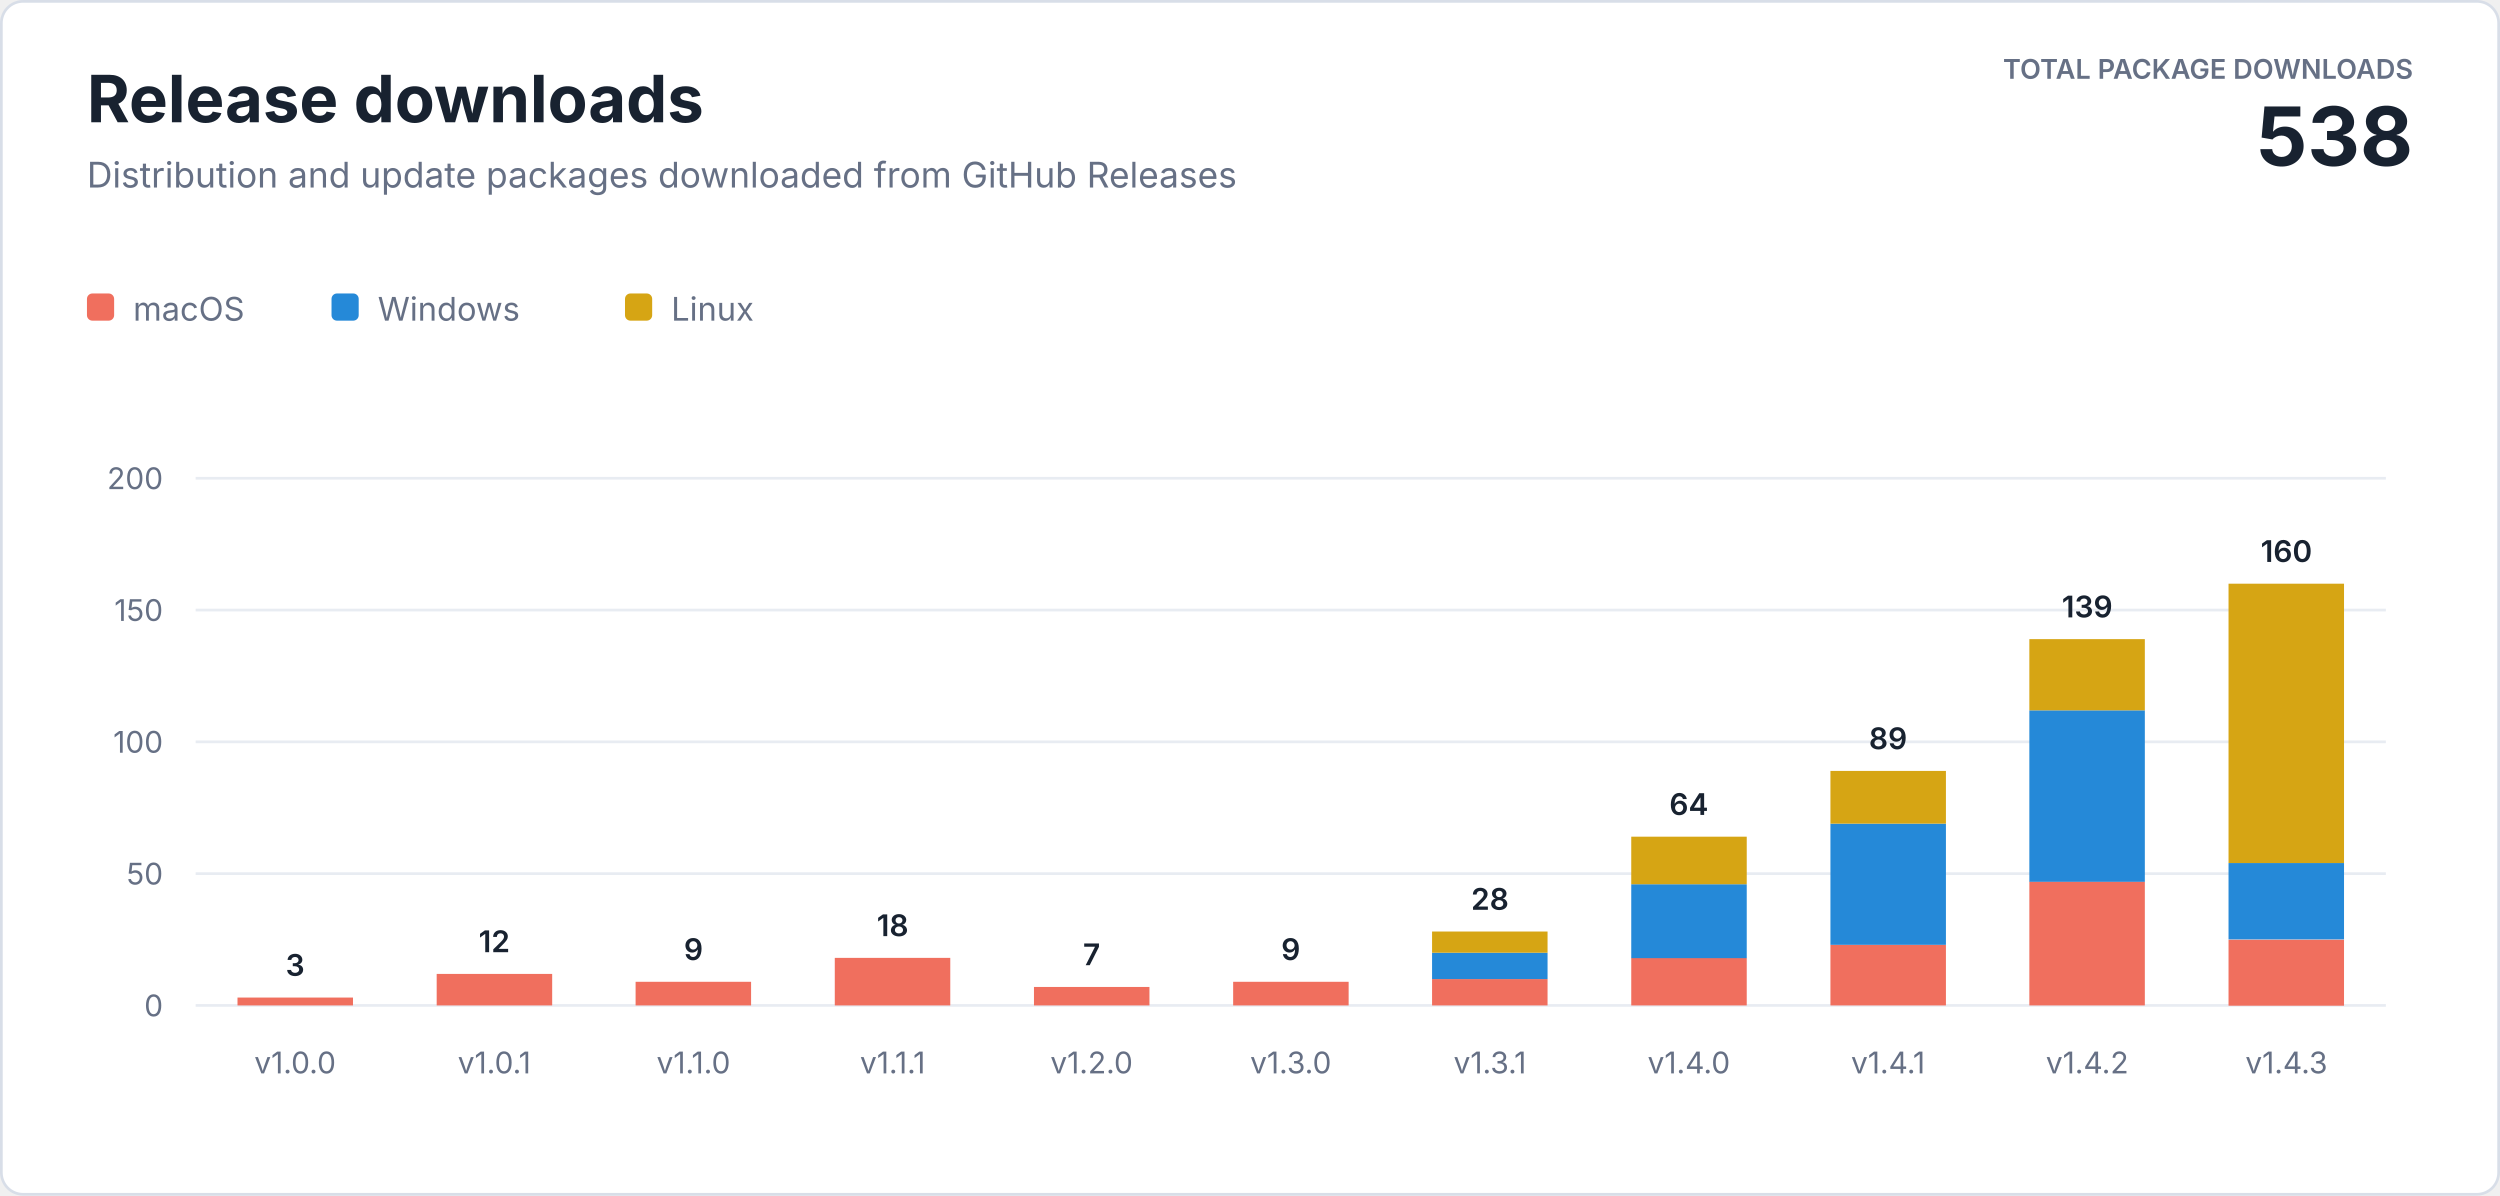
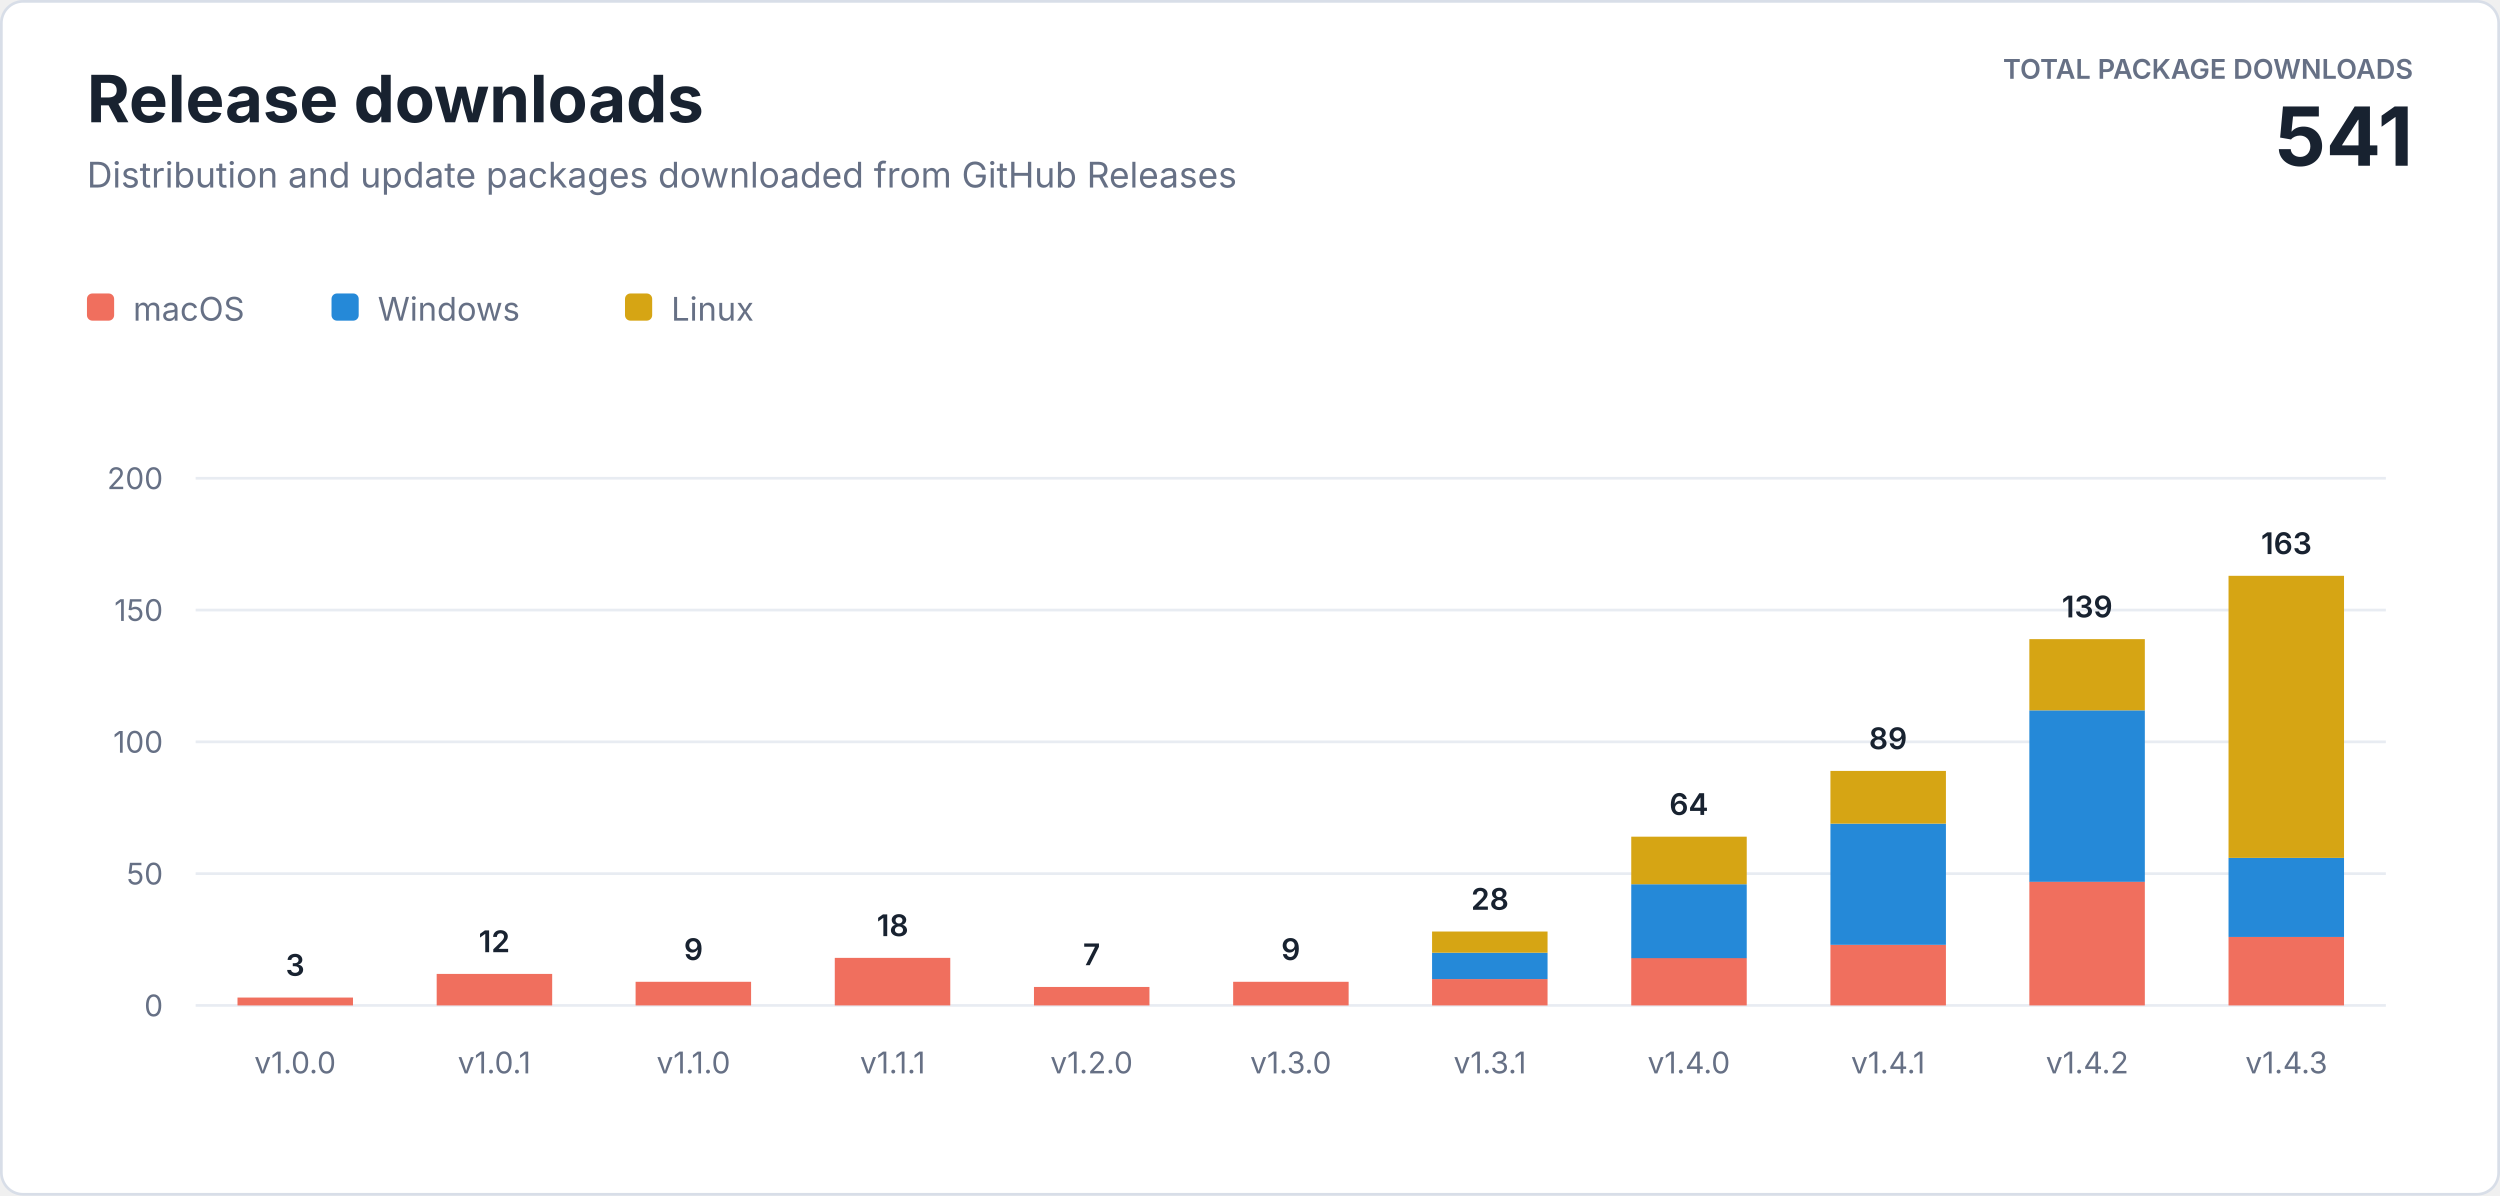
<svg xmlns="http://www.w3.org/2000/svg" width="920" height="440" viewBox="0 0 920 440" role="img" aria-labelledby="title description">
  <style>
    text { font-family: -apple-system, BlinkMacSystemFont, "Segoe UI", sans-serif; letter-spacing: 0; }
    .heading { fill: #182230; font-size: 24px; font-weight: 700; }
    .subtitle { fill: #667085; font-size: 13px; }
    .total-label { fill: #667085; font-size: 10px; font-weight: 600; }
    .total-value { fill: #182230; font-size: 30px; font-weight: 700; }
    .axis { fill: #667085; font-size: 11px; }
    .value { fill: #182230; font-size: 11px; font-weight: 600; }
    .legend { fill: #667085; font-size: 12px; }
  </style>
  <rect x="0.5" y="0.5" width="919" height="439" rx="8" fill="#ffffff" stroke="#d8dee8" />
  <text class="heading" x="32" y="45">Release downloads</text>
  <text class="subtitle" x="32" y="69">Distribution and update packages downloaded from GitHub Releases</text>
  <text class="total-label" x="888" y="29" text-anchor="end">TOTAL PACKAGE DOWNLOADS</text>
-   <text class="total-value" x="888" y="61" text-anchor="end">538</text>
+   <text class="total-value" x="888" y="61" text-anchor="end">541</text>
  <g transform="translate(32 108)">
    <rect width="10" height="10" rx="2" fill="#f06f5e" />
    <text class="legend" x="17" y="10">macOS</text>
    <rect x="90" width="10" height="10" rx="2" fill="#2589d8" />
    <text class="legend" x="107" y="10">Windows</text>
    <rect x="198" width="10" height="10" rx="2" fill="#d6a514" />
    <text class="legend" x="215" y="10">Linux</text>
  </g>
  <line x1="72" y1="370" x2="878" y2="370" stroke="#e8ecf2" />
  <text class="axis" x="60" y="374" text-anchor="end">0</text>
  <line x1="72" y1="321.5" x2="878" y2="321.5" stroke="#e8ecf2" />
  <text class="axis" x="60" y="325.5" text-anchor="end">50</text>
  <line x1="72" y1="273" x2="878" y2="273" stroke="#e8ecf2" />
  <text class="axis" x="60" y="277" text-anchor="end">100</text>
  <line x1="72" y1="224.5" x2="878" y2="224.5" stroke="#e8ecf2" />
  <text class="axis" x="60" y="228.5" text-anchor="end">150</text>
  <line x1="72" y1="176" x2="878" y2="176" stroke="#e8ecf2" />
  <text class="axis" x="60" y="180" text-anchor="end">200</text>
  <rect x="87.4" y="367.1" width="42.5" height="2.9" fill="#f06f5e" />
  <text class="value" x="108.6" y="359.1" text-anchor="middle">3</text>
  <text class="axis" x="108.6" y="395" text-anchor="middle">v1.0.0</text>
  <rect x="160.7" y="358.4" width="42.5" height="11.6" fill="#f06f5e" />
  <text class="value" x="181.9" y="350.4" text-anchor="middle">12</text>
  <text class="axis" x="181.9" y="395" text-anchor="middle">v1.0.1</text>
  <rect x="233.9" y="361.3" width="42.5" height="8.7" fill="#f06f5e" />
  <text class="value" x="255.2" y="353.3" text-anchor="middle">9</text>
  <text class="axis" x="255.2" y="395" text-anchor="middle">v1.1.0</text>
  <rect x="307.2" y="352.5" width="42.5" height="17.5" fill="#f06f5e" />
  <text class="value" x="328.5" y="344.5" text-anchor="middle">18</text>
  <text class="axis" x="328.5" y="395" text-anchor="middle">v1.1.1</text>
  <rect x="380.5" y="363.2" width="42.5" height="6.8" fill="#f06f5e" />
  <text class="value" x="401.7" y="355.2" text-anchor="middle">7</text>
  <text class="axis" x="401.7" y="395" text-anchor="middle">v1.2.0</text>
  <rect x="453.8" y="361.3" width="42.5" height="8.7" fill="#f06f5e" />
  <text class="value" x="475.0" y="353.3" text-anchor="middle">9</text>
  <text class="axis" x="475.0" y="395" text-anchor="middle">v1.3.0</text>
  <rect x="527.0" y="360.3" width="42.5" height="9.7" fill="#f06f5e" />
  <rect x="527.0" y="350.6" width="42.5" height="9.7" fill="#2589d8" />
  <rect x="527.0" y="342.8" width="42.5" height="7.8" fill="#d6a514" />
  <text class="value" x="548.3" y="334.8" text-anchor="middle">28</text>
  <text class="axis" x="548.3" y="395" text-anchor="middle">v1.3.1</text>
  <rect x="600.3" y="352.5" width="42.5" height="17.5" fill="#f06f5e" />
  <rect x="600.3" y="325.4" width="42.5" height="27.2" fill="#2589d8" />
  <rect x="600.3" y="307.9" width="42.5" height="17.5" fill="#d6a514" />
  <text class="value" x="621.5" y="299.9" text-anchor="middle">64</text>
  <text class="axis" x="621.5" y="395" text-anchor="middle">v1.4.0</text>
  <rect x="673.6" y="347.7" width="42.5" height="22.3" fill="#f06f5e" />
  <rect x="673.6" y="303.1" width="42.5" height="44.6" fill="#2589d8" />
  <rect x="673.6" y="283.7" width="42.5" height="19.4" fill="#d6a514" />
  <text class="value" x="694.8" y="275.7" text-anchor="middle">89</text>
  <text class="axis" x="694.8" y="395" text-anchor="middle">v1.4.1</text>
  <rect x="746.8" y="324.4" width="42.5" height="45.6" fill="#f06f5e" />
  <rect x="746.8" y="261.4" width="42.5" height="63.1" fill="#2589d8" />
  <rect x="746.8" y="235.2" width="42.5" height="26.2" fill="#d6a514" />
  <text class="value" x="768.1" y="227.2" text-anchor="middle">139</text>
  <text class="axis" x="768.1" y="395" text-anchor="middle">v1.4.2</text>
-   <rect x="820.1" y="345.8" width="42.5" height="24.3" fill="#f06f5e" />
-   <rect x="820.1" y="317.6" width="42.5" height="28.1" fill="#2589d8" />
-   <rect x="820.1" y="214.8" width="42.5" height="102.8" fill="#d6a514" />
-   <text class="value" x="841.4" y="206.8" text-anchor="middle">160</text>
+   <rect x="820.1" y="344.8" width="42.5" height="25.2" fill="#f06f5e" />
+   <rect x="820.1" y="315.7" width="42.5" height="29.1" fill="#2589d8" />
+   <rect x="820.1" y="211.9" width="42.5" height="103.8" fill="#d6a514" />
+   <text class="value" x="841.4" y="203.9" text-anchor="middle">163</text>
  <text class="axis" x="841.4" y="395" text-anchor="middle">v1.4.3</text>
</svg>
